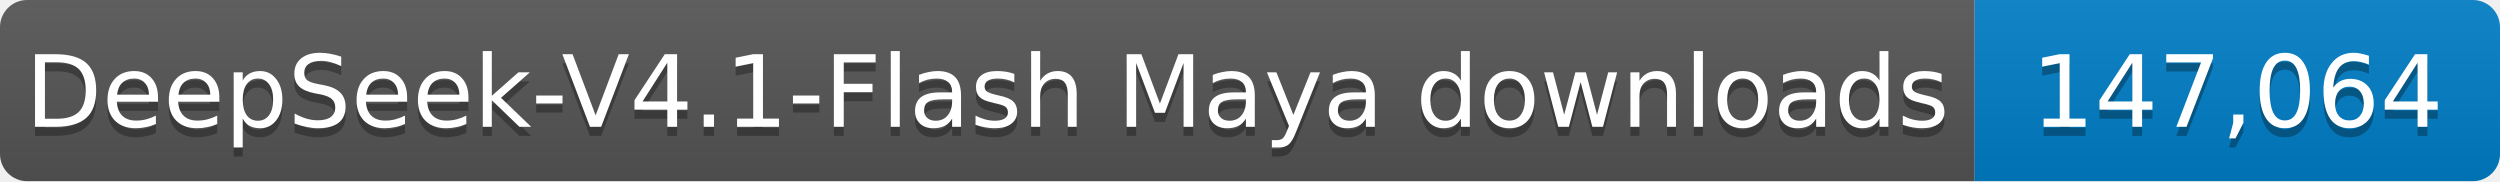
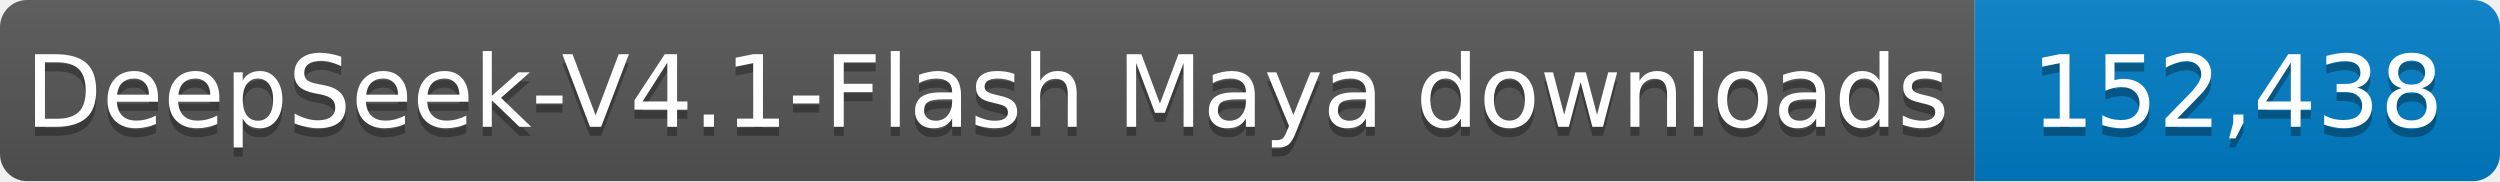
- <svg xmlns="http://www.w3.org/2000/svg" width="276" height="20" role="img" aria-label="DeepSeek-V4.1-Flash Maya downloads: 147,064">
+ <svg xmlns="http://www.w3.org/2000/svg" width="276" height="20" role="img" aria-label="DeepSeek-V4.1-Flash Maya downloads: 152,438">
  <linearGradient id="s" x2="0" y2="100%">
    <stop offset="0" stop-color="#bbb" stop-opacity=".1" />
    <stop offset="1" stop-opacity=".1" />
  </linearGradient>
  <clipPath id="r">
    <rect width="276" height="20" rx="3" fill="#fff" />
  </clipPath>
  <g clip-path="url(#r)">
    <rect width="218" height="20" fill="#555" />
    <rect x="218" width="58" height="20" fill="#007ec6" />
    <rect width="276" height="20" fill="url(#s)" />
  </g>
  <g fill="#fff" text-anchor="middle" font-family="Verdana,Geneva,DejaVu Sans,sans-serif" font-size="11">
    <text x="109.0" y="15" fill="#010101" fill-opacity=".3" textLength="208" lengthAdjust="spacingAndGlyphs">DeepSeek-V4.1-Flash Maya downloads</text>
    <text x="109.0" y="14" textLength="208" lengthAdjust="spacingAndGlyphs">DeepSeek-V4.1-Flash Maya downloads</text>
-     <text x="247.0" y="15" fill="#010101" fill-opacity=".3" textLength="48" lengthAdjust="spacingAndGlyphs">147,064</text>
-     <text x="247.0" y="14" textLength="48" lengthAdjust="spacingAndGlyphs">147,064</text>
+     <text x="247.0" y="15" fill="#010101" fill-opacity=".3" textLength="48" lengthAdjust="spacingAndGlyphs">152,438</text>
+     <text x="247.0" y="14" textLength="48" lengthAdjust="spacingAndGlyphs">152,438</text>
  </g>
</svg>
